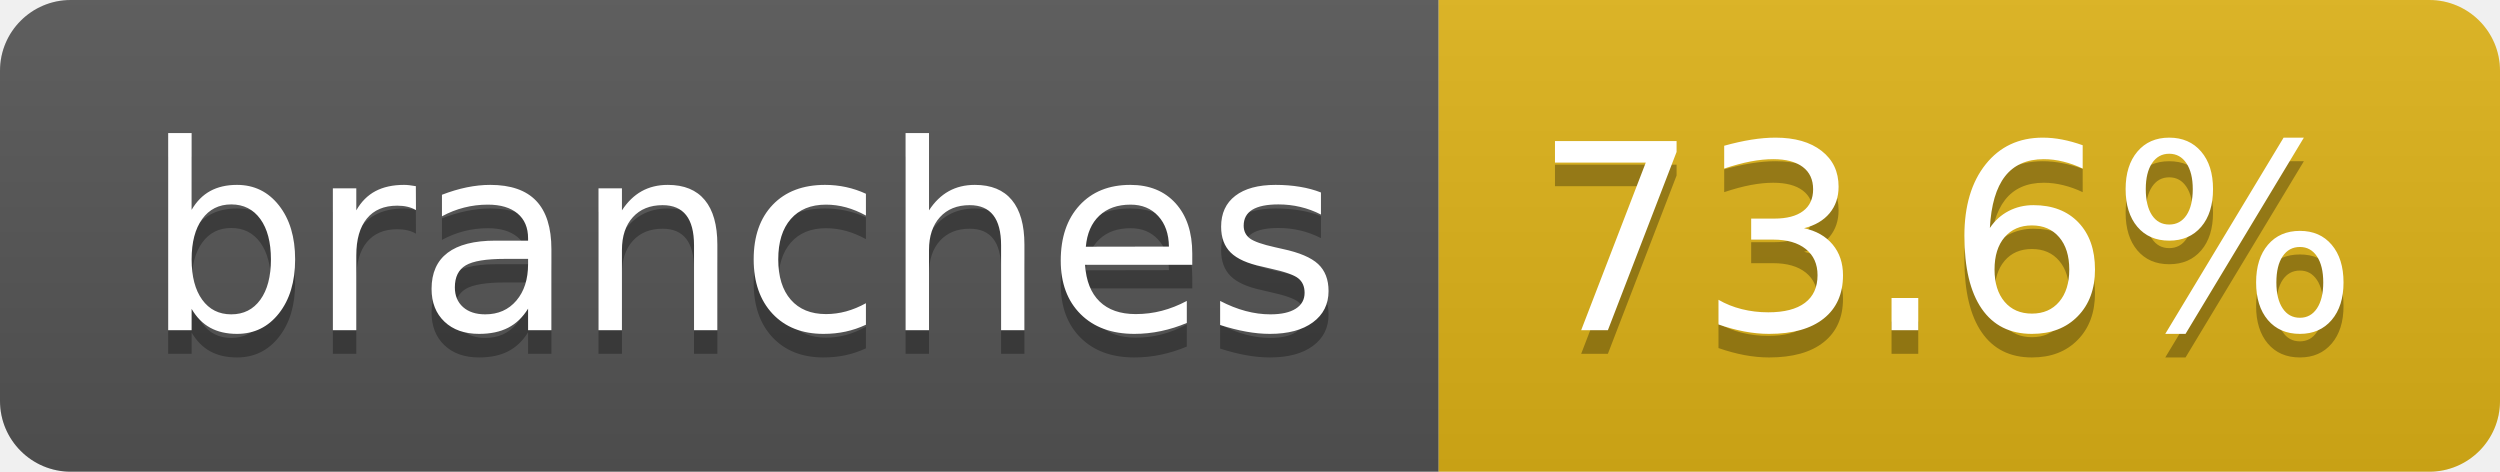
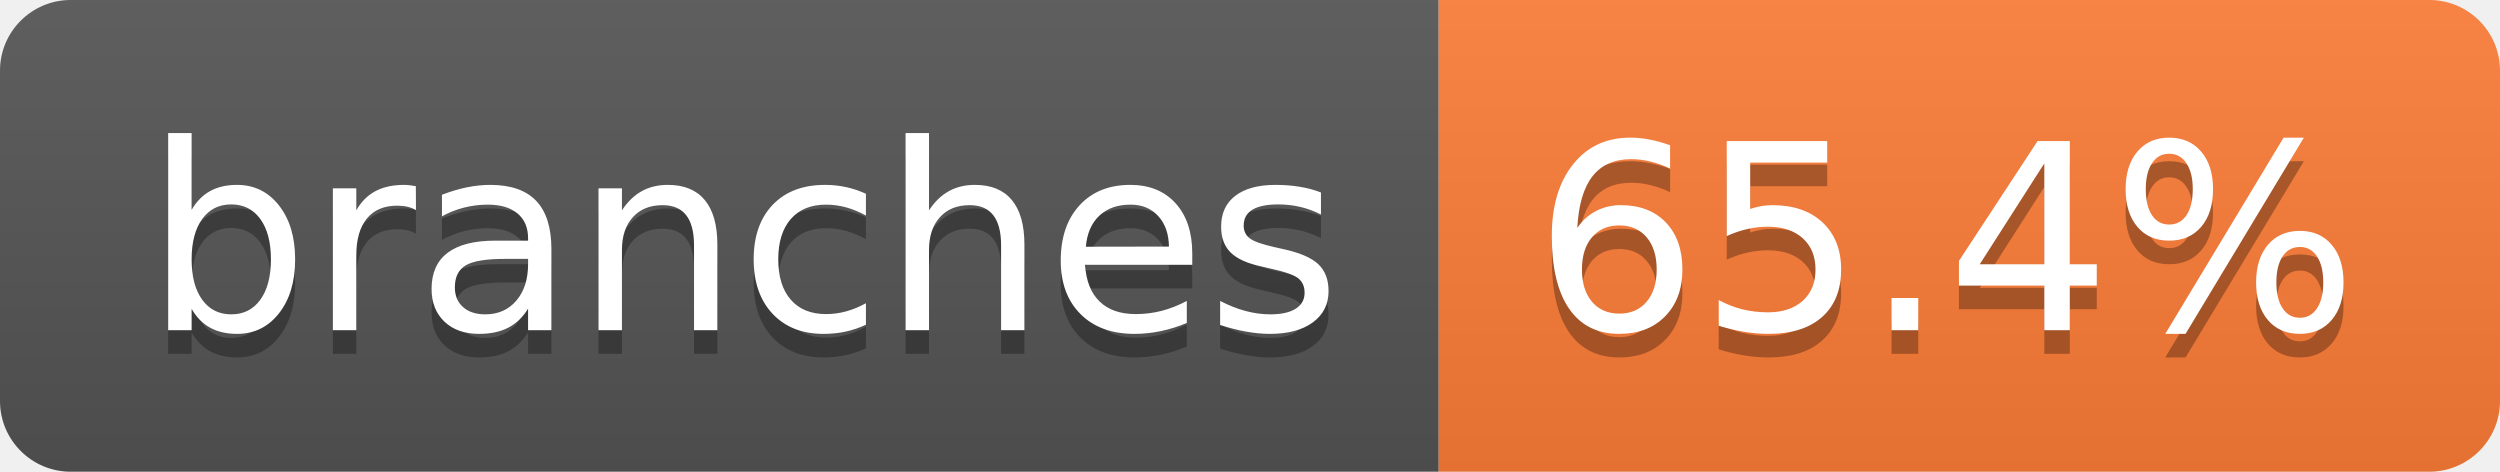
- <svg xmlns="http://www.w3.org/2000/svg" width="106" height="20" role="img" aria-label="branches: 73.6%">
+ <svg xmlns="http://www.w3.org/2000/svg" width="106" height="20" role="img" aria-label="branches: 65.4%">
  <linearGradient id="s" x2="0" y2="100%">
    <stop offset="0" stop-color="#bbb" stop-opacity=".1" />
    <stop offset="1" stop-opacity=".1" />
  </linearGradient>
  <clipPath id="r">
    <rect width="106" height="20" rx="3" fill="#fff" />
  </clipPath>
  <g clip-path="url(#r)">
    <rect width="61" height="20" fill="#555" />
-     <rect x="61" width="45" height="20" fill="#dfb317" />
+     <rect x="61" width="45" height="20" fill="#fe7d37" />
    <rect width="106" height="20" fill="url(#s)" />
  </g>
  <g fill="#fff" text-anchor="middle" font-family="Verdana,Geneva,DejaVu Sans,sans-serif" text-rendering="geometricPrecision" font-size="110">
    <text aria-hidden="true" x="315" y="150" fill="#010101" fill-opacity=".3" transform="scale(.1)" textLength="507">branches</text>
    <text x="315" y="140" transform="scale(.1)" fill="#fff" textLength="507">branches</text>
-     <text aria-hidden="true" x="825" y="150" fill="#010101" fill-opacity=".3" transform="scale(.1)" textLength="350">73.6%</text>
-     <text x="825" y="140" transform="scale(.1)" fill="#fff" textLength="350">73.6%</text>
+     <text aria-hidden="true" x="825" y="150" fill="#010101" fill-opacity=".3" transform="scale(.1)" textLength="350">65.4%</text>
+     <text x="825" y="140" transform="scale(.1)" fill="#fff" textLength="350">65.4%</text>
  </g>
</svg>
